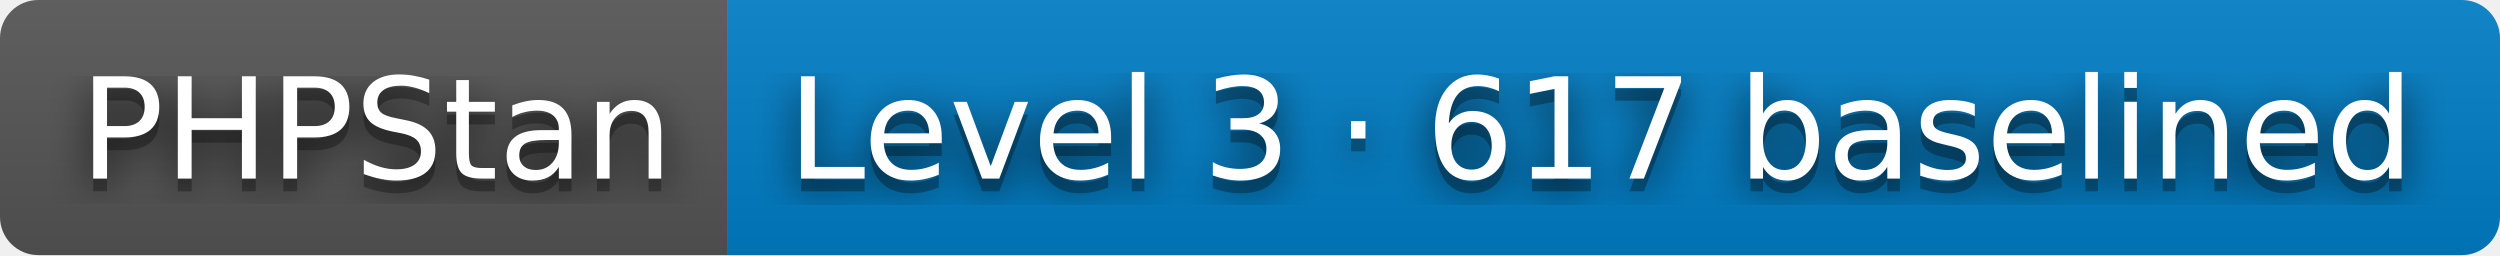
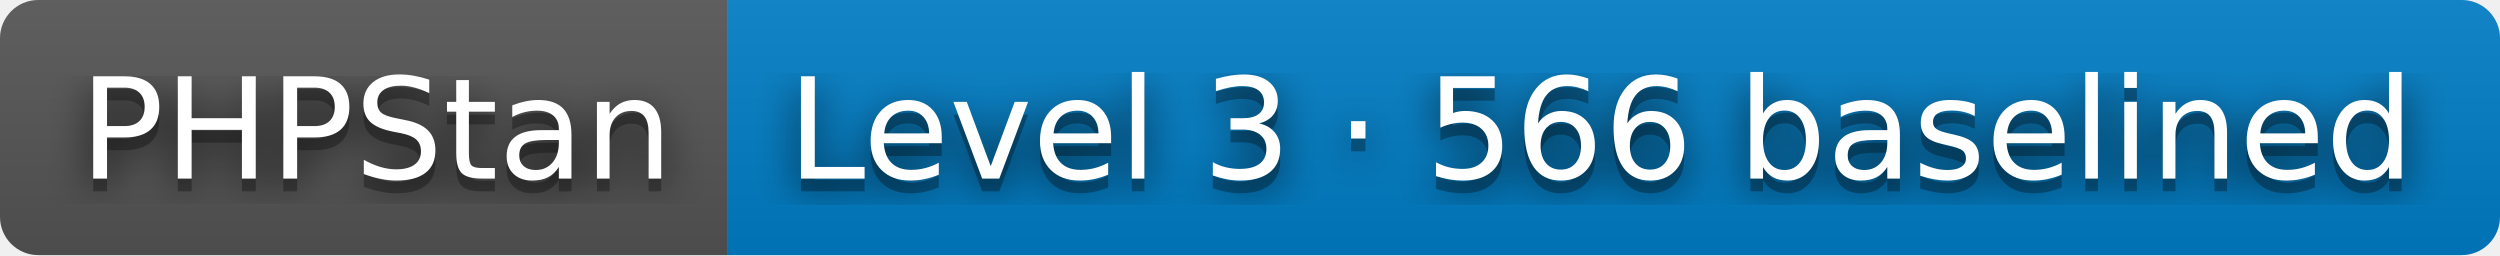
- <svg xmlns="http://www.w3.org/2000/svg" width="196" height="20" role="img" aria-label="PHPStan: Level 3 · 617 baselined">
+ <svg xmlns="http://www.w3.org/2000/svg" width="196" height="20" role="img" aria-label="PHPStan: Level 3 · 566 baselined">
  <filter id="blur">
    <feGaussianBlur stdDeviation="16" />
  </filter>
  <linearGradient id="s" x2="0" y2="100%">
    <stop offset="0" stop-color="#bbb" stop-opacity=".1" />
    <stop offset="1" stop-opacity=".1" />
  </linearGradient>
  <clipPath id="r">
    <rect width="196" height="20" rx="3" />
  </clipPath>
  <g clip-path="url(#r)">
    <rect width="57" height="20" fill="#555" />
    <rect x="57" width="139" height="20" fill="#007ec6" />
    <rect width="196" height="20" fill="url(#s)" />
  </g>
  <g fill="#fff" text-anchor="middle" font-family="Verdana,Geneva,DejaVu Sans,sans-serif" text-rendering="geometricPrecision" font-size="110">
    <g transform="scale(.1)">
      <g aria-hidden="true" fill="#010101">
        <text x="295" y="150" fill-opacity=".8" filter="url(#blur)" textLength="470">PHPStan</text>
        <text x="295" y="150" fill-opacity=".3" textLength="470">PHPStan</text>
      </g>
      <text x="295" y="140" textLength="470">PHPStan</text>
    </g>
    <g transform="scale(.1)">
      <g aria-hidden="true" fill="#010101">
-         <text x="1255" y="150" fill-opacity=".8" filter="url(#blur)" textLength="1290">Level 3 · 617 baselined</text>
-         <text x="1255" y="150" fill-opacity=".3" textLength="1290">Level 3 · 617 baselined</text>
+         <text x="1255" y="150" fill-opacity=".8" filter="url(#blur)" textLength="1290">Level 3 · 566 baselined</text>
+         <text x="1255" y="150" fill-opacity=".3" textLength="1290">Level 3 · 566 baselined</text>
      </g>
-       <text x="1255" y="140" textLength="1290">Level 3 · 617 baselined</text>
+       <text x="1255" y="140" textLength="1290">Level 3 · 566 baselined</text>
    </g>
  </g>
</svg>
